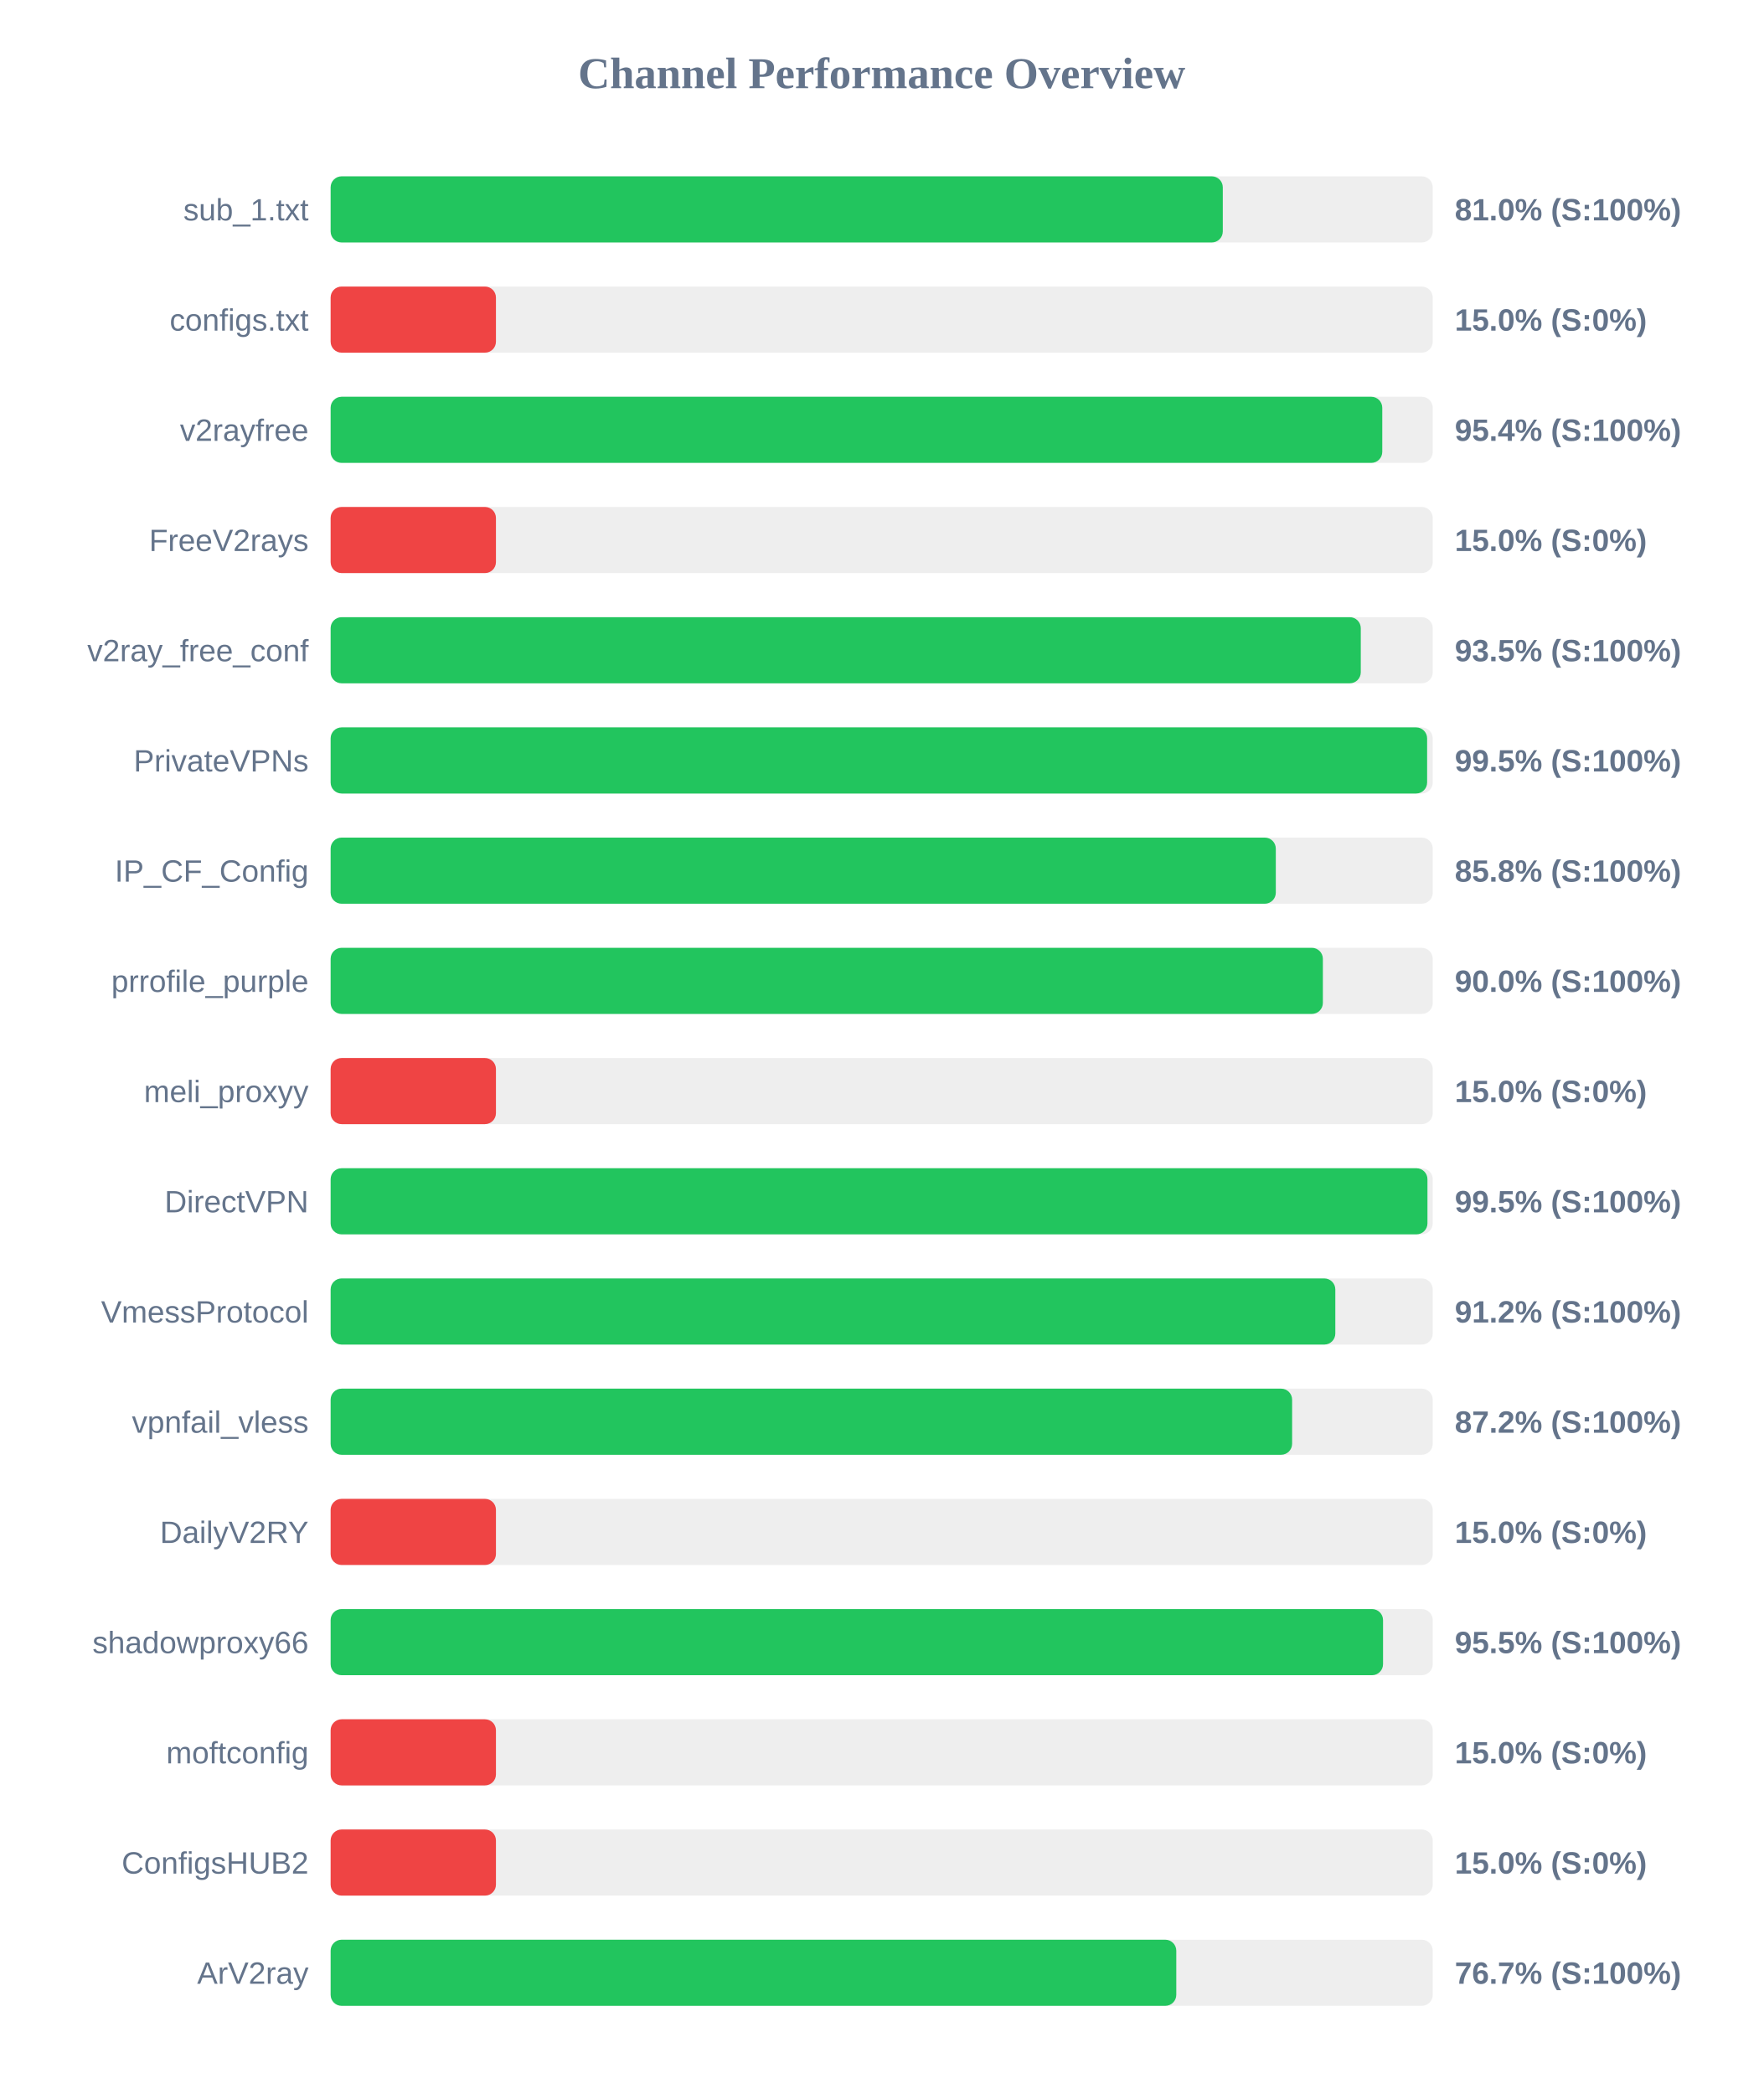
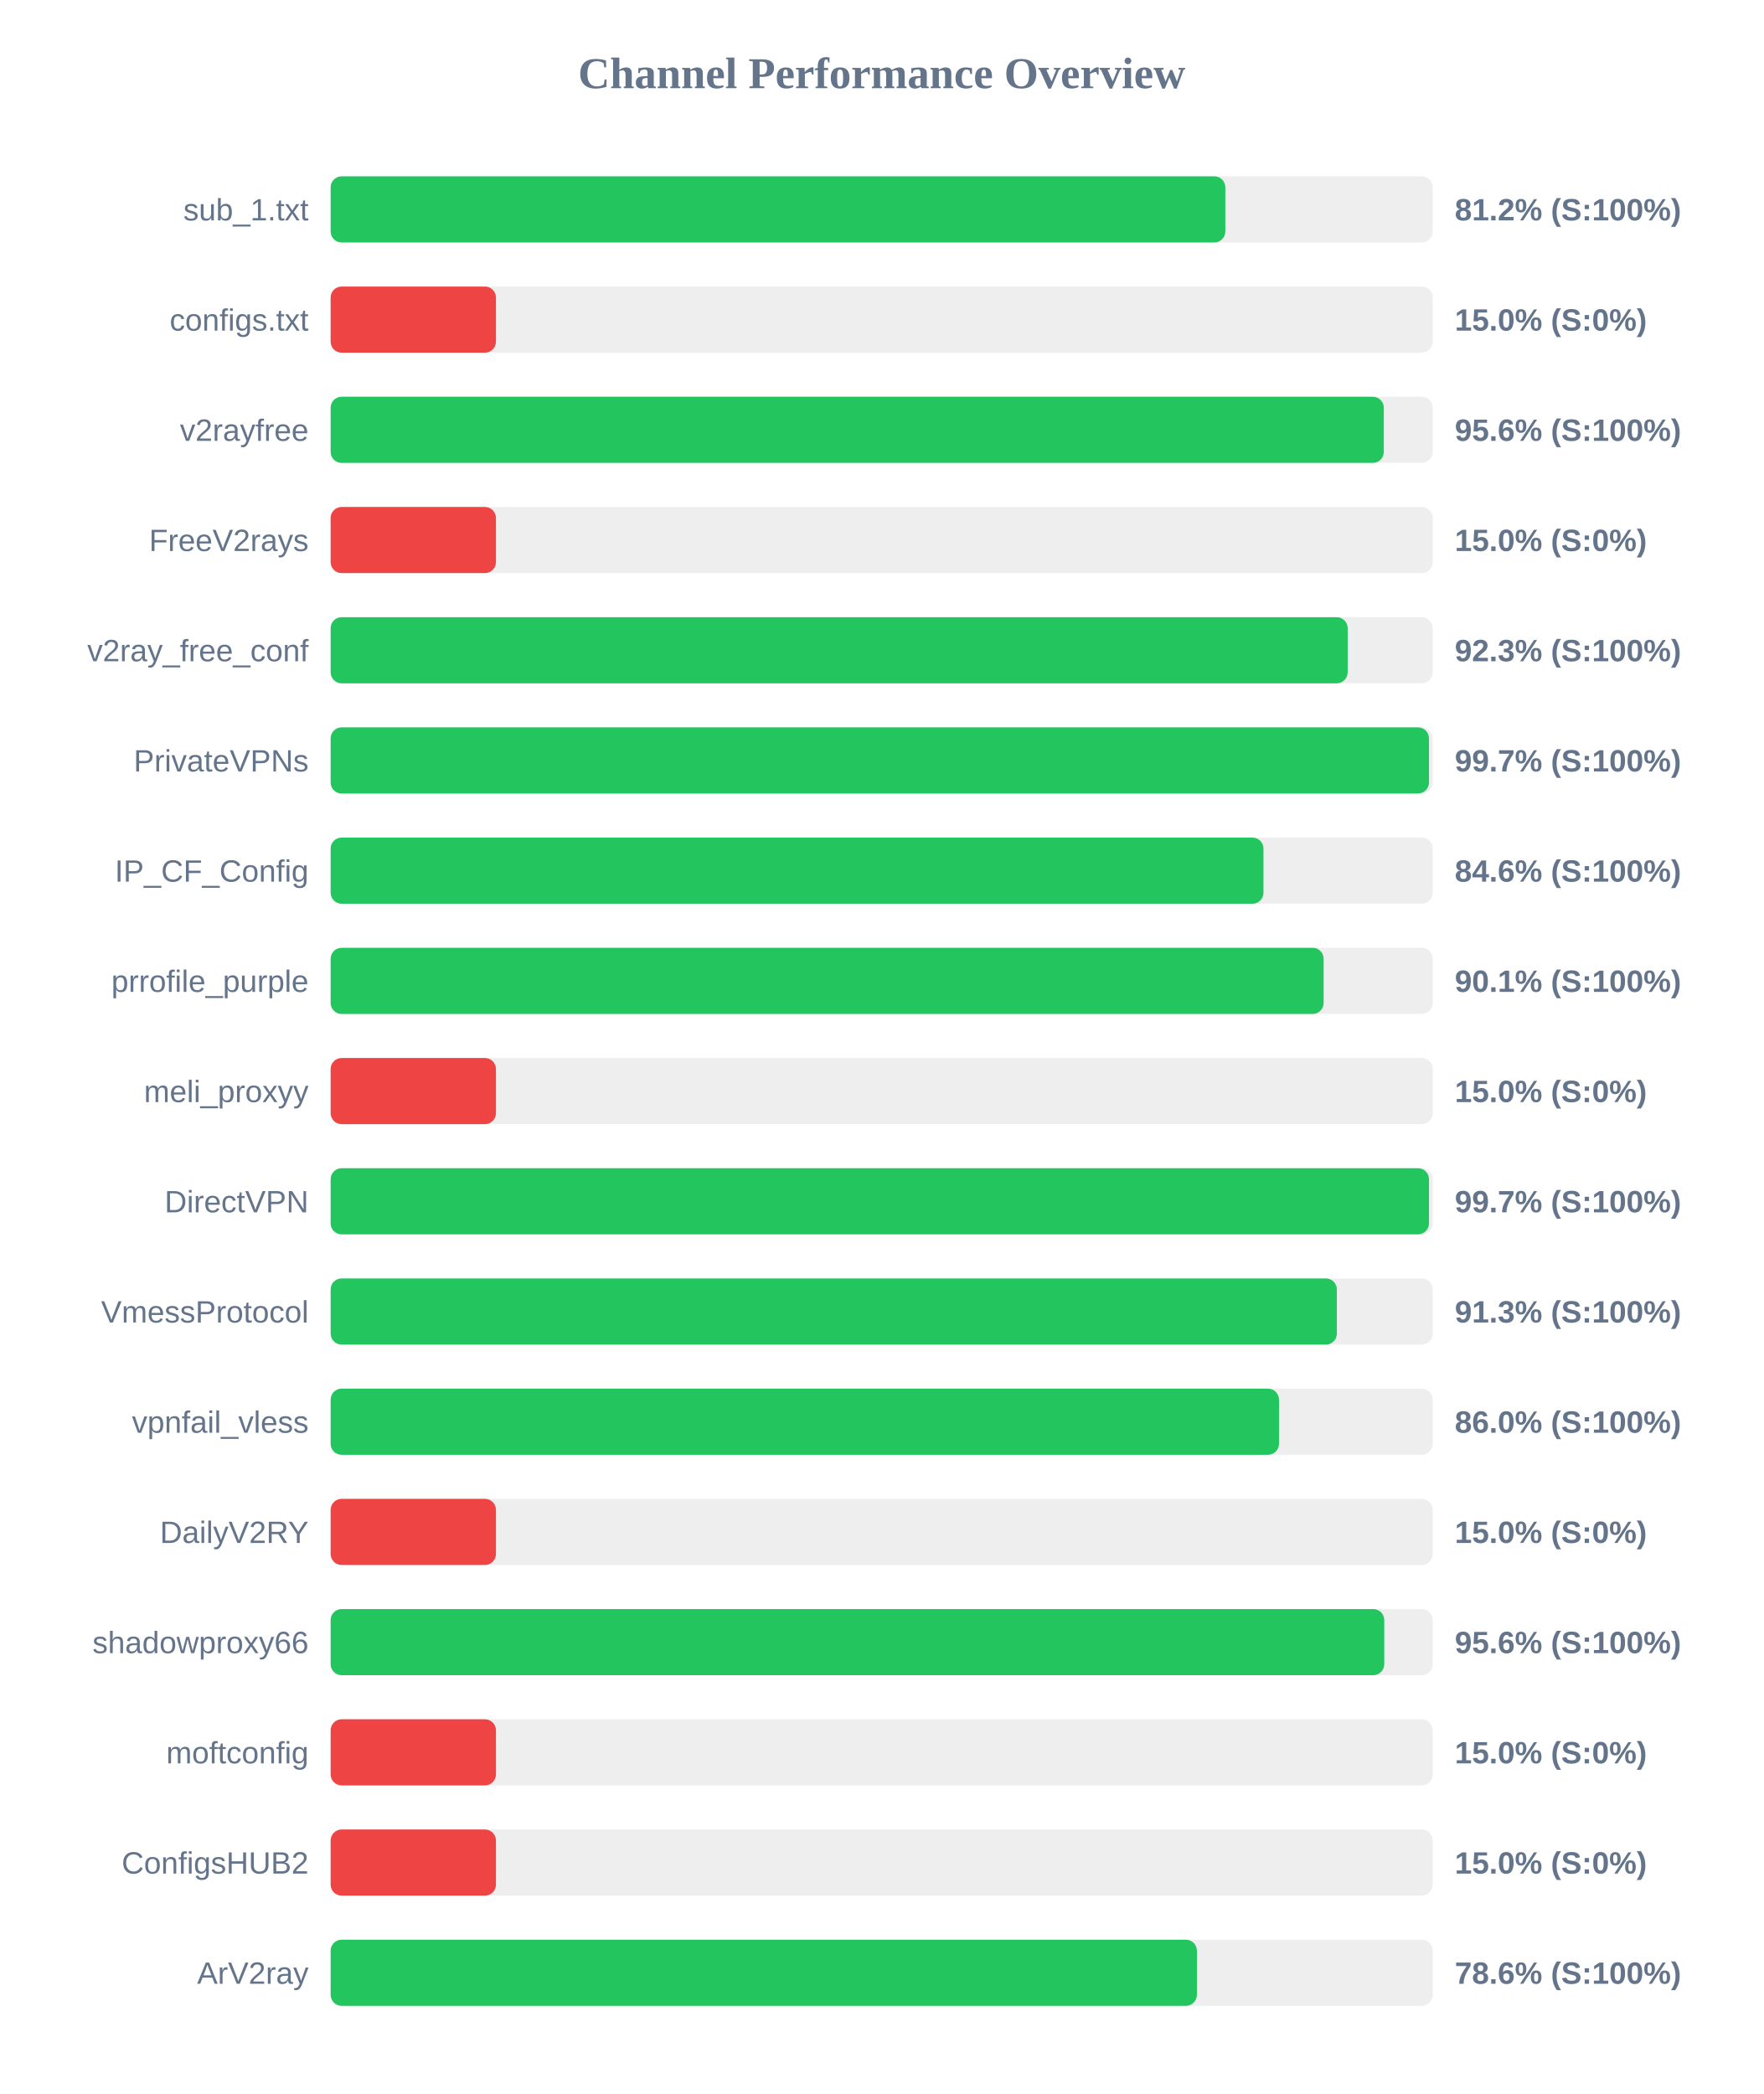
<svg xmlns="http://www.w3.org/2000/svg" width="800" height="950" version="1.1">
  <style>
        .row { font: 14px Arial; fill: #64748b; }
        .score { font: bold 14px Arial; fill: #64748b; }
    </style>
  <text x="400" y="40" text-anchor="middle" font-size="20px" font-weight="bold" fill="#64748b">Channel Performance Overview</text>
  <rect x="150" y="80" width="500" height="30" fill="#eee" rx="5" />
-   <rect x="150" y="80" width="404.75" height="30" fill="#22c55e" rx="5" />
+   <rect x="150" y="80" width="405.9" height="30" fill="#22c55e" rx="5" />
  <text x="140" y="100" text-anchor="end" class="row">sub_1.txt</text>
-   <text x="660" y="100" text-anchor="start" class="score">81.0% (S:100%)</text>
+   <text x="660" y="100" text-anchor="start" class="score">81.2% (S:100%)</text>
  <rect x="150" y="130" width="500" height="30" fill="#eee" rx="5" />
  <rect x="150" y="130" width="75.0" height="30" fill="#ef4444" rx="5" />
  <text x="140" y="150" text-anchor="end" class="row">configs.txt</text>
  <text x="660" y="150" text-anchor="start" class="score">15.0% (S:0%)</text>
  <rect x="150" y="180" width="500" height="30" fill="#eee" rx="5" />
-   <rect x="150" y="180" width="477.1" height="30" fill="#22c55e" rx="5" />
+   <rect x="150" y="180" width="477.8" height="30" fill="#22c55e" rx="5" />
  <text x="140" y="200" text-anchor="end" class="row">v2rayfree</text>
-   <text x="660" y="200" text-anchor="start" class="score">95.4% (S:100%)</text>
+   <text x="660" y="200" text-anchor="start" class="score">95.6% (S:100%)</text>
  <rect x="150" y="230" width="500" height="30" fill="#eee" rx="5" />
  <rect x="150" y="230" width="75.0" height="30" fill="#ef4444" rx="5" />
  <text x="140" y="250" text-anchor="end" class="row">FreeV2rays</text>
  <text x="660" y="250" text-anchor="start" class="score">15.0% (S:0%)</text>
  <rect x="150" y="280" width="500" height="30" fill="#eee" rx="5" />
-   <rect x="150" y="280" width="467.35" height="30" fill="#22c55e" rx="5" />
+   <rect x="150" y="280" width="461.4" height="30" fill="#22c55e" rx="5" />
  <text x="140" y="300" text-anchor="end" class="row">v2ray_free_conf</text>
-   <text x="660" y="300" text-anchor="start" class="score">93.5% (S:100%)</text>
+   <text x="660" y="300" text-anchor="start" class="score">92.3% (S:100%)</text>
  <rect x="150" y="330" width="500" height="30" fill="#eee" rx="5" />
-   <rect x="150" y="330" width="497.45" height="30" fill="#22c55e" rx="5" />
+   <rect x="150" y="330" width="498.3" height="30" fill="#22c55e" rx="5" />
  <text x="140" y="350" text-anchor="end" class="row">PrivateVPNs</text>
-   <text x="660" y="350" text-anchor="start" class="score">99.5% (S:100%)</text>
+   <text x="660" y="350" text-anchor="start" class="score">99.7% (S:100%)</text>
  <rect x="150" y="380" width="500" height="30" fill="#eee" rx="5" />
-   <rect x="150" y="380" width="428.8" height="30" fill="#22c55e" rx="5" />
+   <rect x="150" y="380" width="423.2" height="30" fill="#22c55e" rx="5" />
  <text x="140" y="400" text-anchor="end" class="row">IP_CF_Config</text>
-   <text x="660" y="400" text-anchor="start" class="score">85.8% (S:100%)</text>
+   <text x="660" y="400" text-anchor="start" class="score">84.6% (S:100%)</text>
  <rect x="150" y="430" width="500" height="30" fill="#eee" rx="5" />
-   <rect x="150" y="430" width="450.15" height="30" fill="#22c55e" rx="5" />
+   <rect x="150" y="430" width="450.5" height="30" fill="#22c55e" rx="5" />
  <text x="140" y="450" text-anchor="end" class="row">prrofile_purple</text>
-   <text x="660" y="450" text-anchor="start" class="score">90.0% (S:100%)</text>
+   <text x="660" y="450" text-anchor="start" class="score">90.1% (S:100%)</text>
  <rect x="150" y="480" width="500" height="30" fill="#eee" rx="5" />
  <rect x="150" y="480" width="75.0" height="30" fill="#ef4444" rx="5" />
  <text x="140" y="500" text-anchor="end" class="row">meli_proxyy</text>
  <text x="660" y="500" text-anchor="start" class="score">15.0% (S:0%)</text>
  <rect x="150" y="530" width="500" height="30" fill="#eee" rx="5" />
-   <rect x="150" y="530" width="497.6" height="30" fill="#22c55e" rx="5" />
+   <rect x="150" y="530" width="498.3" height="30" fill="#22c55e" rx="5" />
  <text x="140" y="550" text-anchor="end" class="row">DirectVPN</text>
-   <text x="660" y="550" text-anchor="start" class="score">99.5% (S:100%)</text>
+   <text x="660" y="550" text-anchor="start" class="score">99.7% (S:100%)</text>
  <rect x="150" y="580" width="500" height="30" fill="#eee" rx="5" />
-   <rect x="150" y="580" width="455.8" height="30" fill="#22c55e" rx="5" />
+   <rect x="150" y="580" width="456.5" height="30" fill="#22c55e" rx="5" />
  <text x="140" y="600" text-anchor="end" class="row">VmessProtocol</text>
-   <text x="660" y="600" text-anchor="start" class="score">91.2% (S:100%)</text>
+   <text x="660" y="600" text-anchor="start" class="score">91.3% (S:100%)</text>
  <rect x="150" y="630" width="500" height="30" fill="#eee" rx="5" />
-   <rect x="150" y="630" width="436.2" height="30" fill="#22c55e" rx="5" />
+   <rect x="150" y="630" width="430.25" height="30" fill="#22c55e" rx="5" />
  <text x="140" y="650" text-anchor="end" class="row">vpnfail_vless</text>
-   <text x="660" y="650" text-anchor="start" class="score">87.2% (S:100%)</text>
+   <text x="660" y="650" text-anchor="start" class="score">86.0% (S:100%)</text>
  <rect x="150" y="680" width="500" height="30" fill="#eee" rx="5" />
  <rect x="150" y="680" width="75.0" height="30" fill="#ef4444" rx="5" />
  <text x="140" y="700" text-anchor="end" class="row">DailyV2RY</text>
  <text x="660" y="700" text-anchor="start" class="score">15.0% (S:0%)</text>
  <rect x="150" y="730" width="500" height="30" fill="#eee" rx="5" />
-   <rect x="150" y="730" width="477.45" height="30" fill="#22c55e" rx="5" />
+   <rect x="150" y="730" width="478.0" height="30" fill="#22c55e" rx="5" />
  <text x="140" y="750" text-anchor="end" class="row">shadowproxy66</text>
-   <text x="660" y="750" text-anchor="start" class="score">95.5% (S:100%)</text>
+   <text x="660" y="750" text-anchor="start" class="score">95.6% (S:100%)</text>
  <rect x="150" y="780" width="500" height="30" fill="#eee" rx="5" />
  <rect x="150" y="780" width="75.0" height="30" fill="#ef4444" rx="5" />
  <text x="140" y="800" text-anchor="end" class="row">moftconfig</text>
  <text x="660" y="800" text-anchor="start" class="score">15.0% (S:0%)</text>
  <rect x="150" y="830" width="500" height="30" fill="#eee" rx="5" />
  <rect x="150" y="830" width="75.0" height="30" fill="#ef4444" rx="5" />
  <text x="140" y="850" text-anchor="end" class="row">ConfigsHUB2</text>
  <text x="660" y="850" text-anchor="start" class="score">15.0% (S:0%)</text>
  <rect x="150" y="880" width="500" height="30" fill="#eee" rx="5" />
-   <rect x="150" y="880" width="383.65" height="30" fill="#22c55e" rx="5" />
+   <rect x="150" y="880" width="393.0" height="30" fill="#22c55e" rx="5" />
  <text x="140" y="900" text-anchor="end" class="row">ArV2ray</text>
-   <text x="660" y="900" text-anchor="start" class="score">76.7% (S:100%)</text>
+   <text x="660" y="900" text-anchor="start" class="score">78.6% (S:100%)</text>
</svg>
